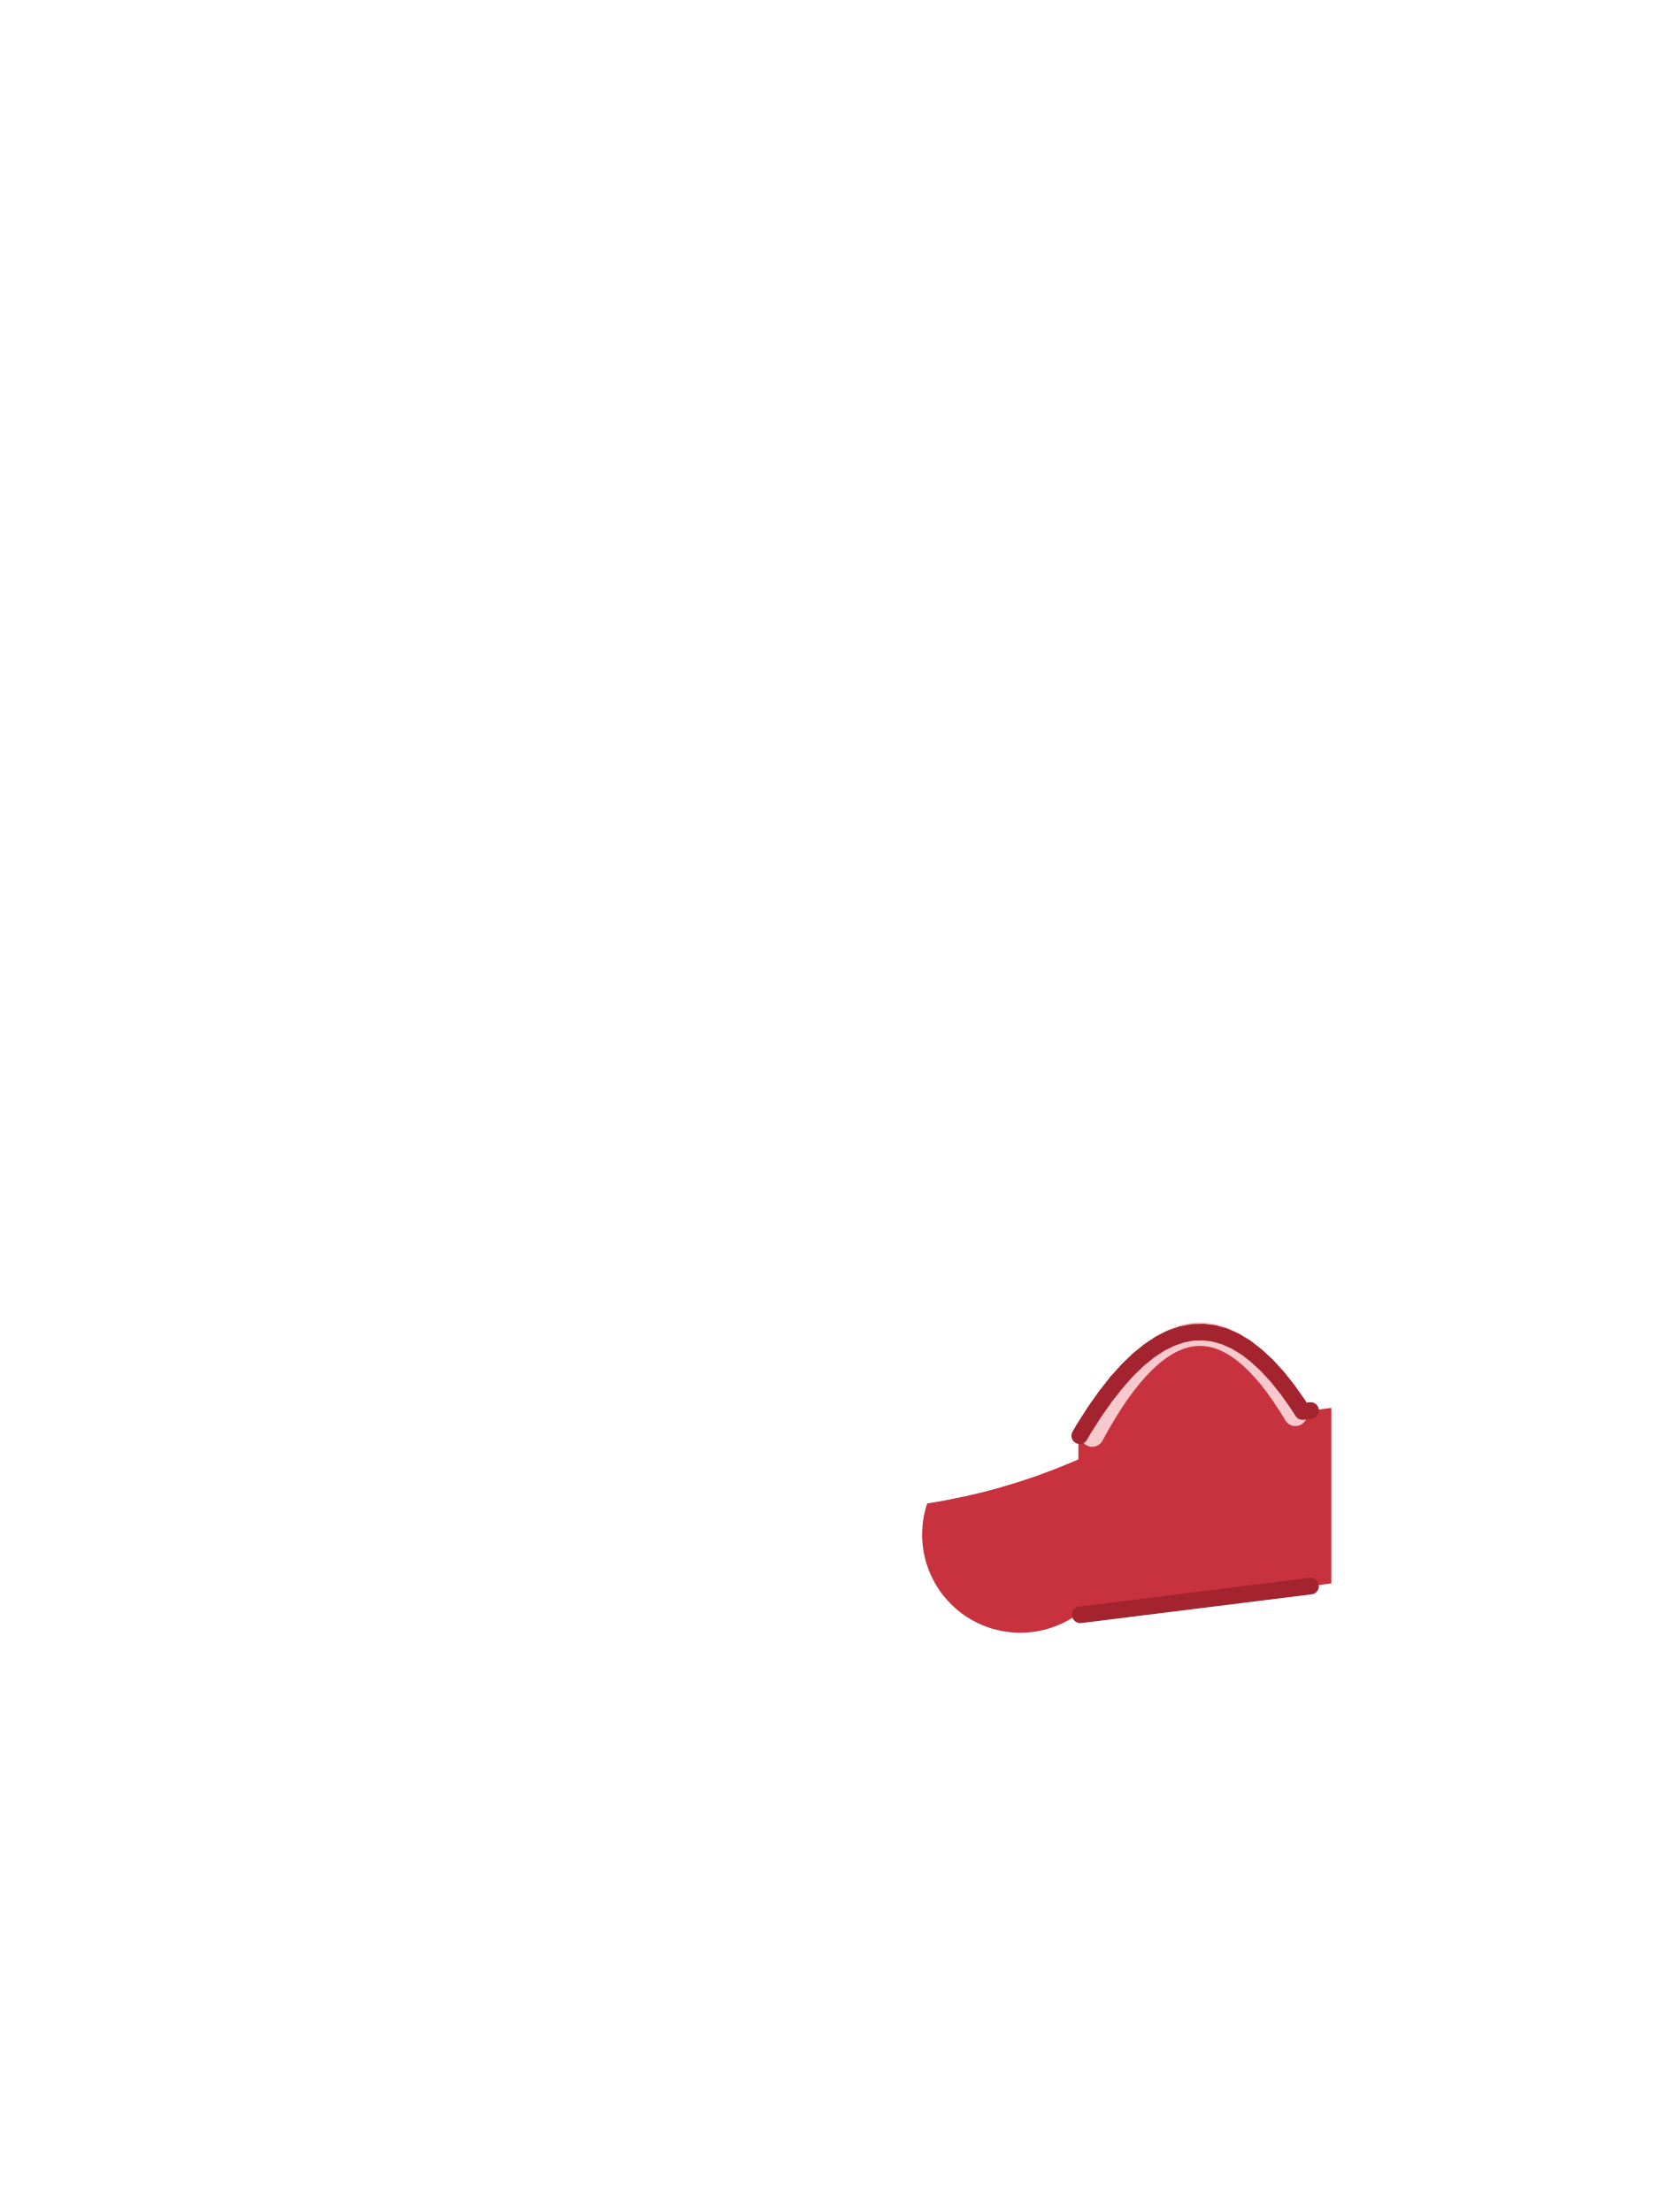
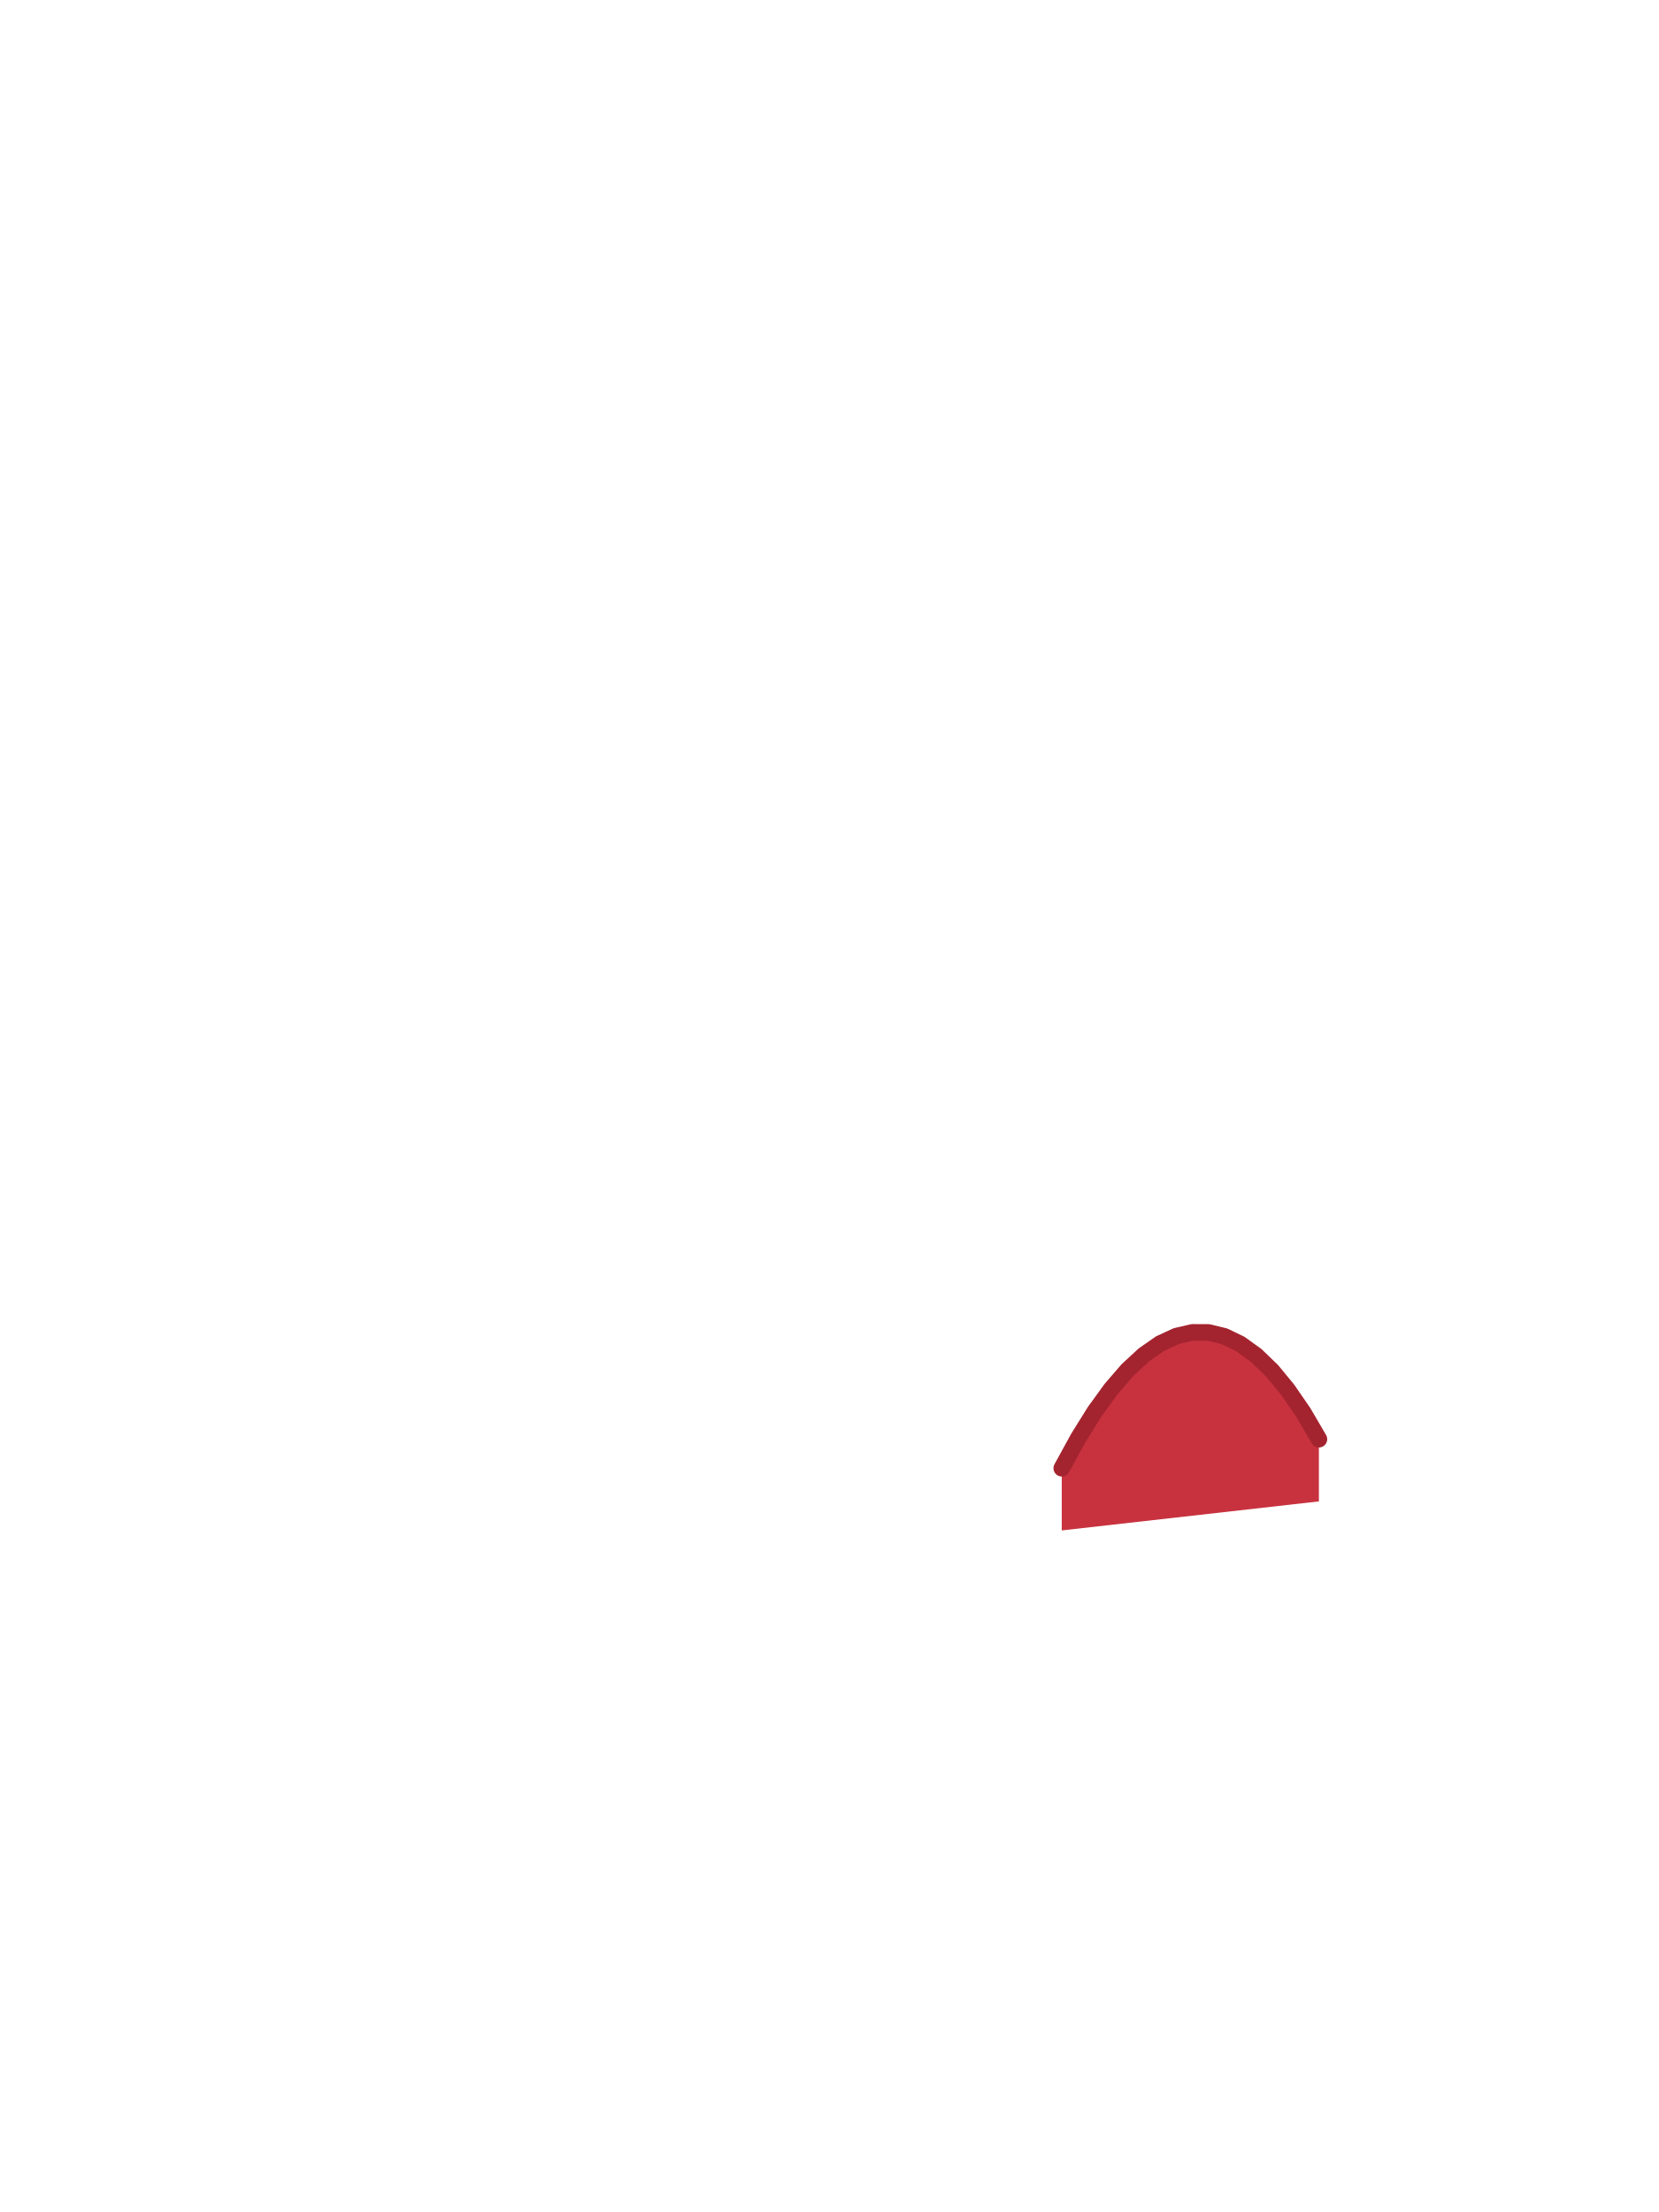
<svg xmlns="http://www.w3.org/2000/svg" viewBox="0 0 240 320">
-   <path d="M161.55,199.95l1.57,-1.76l1.58,-1.52l1.57,-1.27l1.56,-1.03l1.56,-0.78l1.56,-0.54l1.55,-0.3l1.55,-0.05l1.54,0.19l1.54,0.43l1.54,0.68l1.53,0.92l1.52,1.17l1.53,1.41l1.52,1.65l1.51,1.9l1.51,2.14l0.64,1.01l4.17,-0.52v25.39l-36.94,4.62l-0.17,0.12l-0.29,0.19l-0.6,0.36l-0.93,0.48l-0.64,0.28l-0.32,0.13l-0.33,0.12l-0.66,0.22l-0.33,0.1l-1.02,0.24l-0.34,0.06l-0.35,0.06l-0.34,0.04l-0.35,0.04l-0.35,0.03l-0.34,0.02l-0.35,0.02h-0.7l-0.35,-0.02l-0.34,-0.02l-0.35,-0.03l-0.35,-0.04l-0.34,-0.04l-0.35,-0.06l-0.34,-0.06l-1.02,-0.24l-0.33,-0.1l-0.66,-0.22l-0.33,-0.12l-0.32,-0.13l-0.64,-0.28l-0.93,-0.48l-0.6,-0.36l-0.29,-0.19l-0.29,-0.2l-0.28,-0.2l-0.28,-0.22l-0.27,-0.21l-0.27,-0.23l-0.26,-0.23l-0.5,-0.48l-0.48,-0.5l-0.23,-0.26l-0.23,-0.27l-0.21,-0.27l-0.22,-0.28l-0.2,-0.28l-0.2,-0.29l-0.19,-0.29l-0.36,-0.6l-0.48,-0.93l-0.28,-0.64l-0.13,-0.32l-0.12,-0.33l-0.22,-0.66l-0.1,-0.33l-0.24,-1.02l-0.06,-0.34l-0.06,-0.35l-0.04,-0.34l-0.04,-0.35l-0.03,-0.35l-0.02,-0.34l-0.02,-0.35v-0.7l0.02,-0.35l0.02,-0.34l0.03,-0.35l0.04,-0.35l0.04,-0.34l0.06,-0.35l0.06,-0.34l0.24,-1.02l0.1,-0.33l0.11,-0.33l0.01,-0.05l2.57,-0.44l0.04,-0.01l2.7,-0.55h0.04l2.67,-0.63l0.04,-0.01l2.65,-0.71l0.04,-0.02l2.61,-0.79l0.05,-0.01l2.58,-0.87l0.04,-0.02l2.54,-0.95l0.04,-0.01l2.51,-1.03l0.04,-0.02l0.71,-0.31v-3.07l0.79,-1.36l1.59,-2.49l1.59,-2.25z" fill="#C8323F" />
-   <path d="M158,207.6c9.867,-18.4 19.667,-19.4 29.4,-3" fill="none" stroke="#F7C9CD" stroke-width="3.4" stroke-linecap="round" />
-   <path d="M161.55,199.95l1.57,-1.76l1.58,-1.52l1.57,-1.27l1.56,-1.03l1.56,-0.78l1.56,-0.54l1.55,-0.3l1.55,-0.05l1.54,0.19l1.54,0.43l1.54,0.68l1.53,0.92l1.52,1.17l1.53,1.41l1.52,1.65l1.51,1.9l1.51,2.14l0.64,1.01l1.17,-0.15" fill="none" stroke="#A3242F" stroke-width="2.4" stroke-linecap="round" stroke-linejoin="round" />
-   <path d="M189.6,229.45l-33.32,4.16" fill="none" stroke="#A3242F" stroke-width="2.4" stroke-linecap="round" stroke-linejoin="round" />
-   <path d="M156.2,207.7l0.59,-1.01l1.59,-2.49l1.59,-2.25l1.58,-2" fill="none" stroke="#A3242F" stroke-width="2.4" stroke-linecap="round" stroke-linejoin="round" />
+   <path d="M 153.60 221.40 L 190.80 217.20 L 190.80 208.20 L 188.55 204.35 L 186.28 201.05 L 184.01 198.29 L 181.73 196.09 L 179.43 194.43 L 177.13 193.32 L 174.82 192.76 L 172.50 192.75 L 170.17 193.29 L 167.83 194.37 L 165.48 196.01 L 163.12 198.19 L 160.76 200.92 L 158.38 204.20 L 156.00 208.02 L 153.60 212.40 Z" fill="#C8323F" />
+   <path d="M 153.60 212.40 L 156.00 208.02 L 158.38 204.20 L 160.76 200.92 L 163.12 198.19 L 165.48 196.01 L 167.83 194.37 L 170.17 193.29 L 172.50 192.75 L 174.82 192.76 L 177.13 193.32 L 179.43 194.43 L 181.73 196.09 L 184.01 198.29 L 186.28 201.05 L 188.55 204.35 L 190.80 208.20" fill="none" stroke="#A3242F" stroke-width="2.4" stroke-linecap="round" stroke-linejoin="round" />
</svg>
